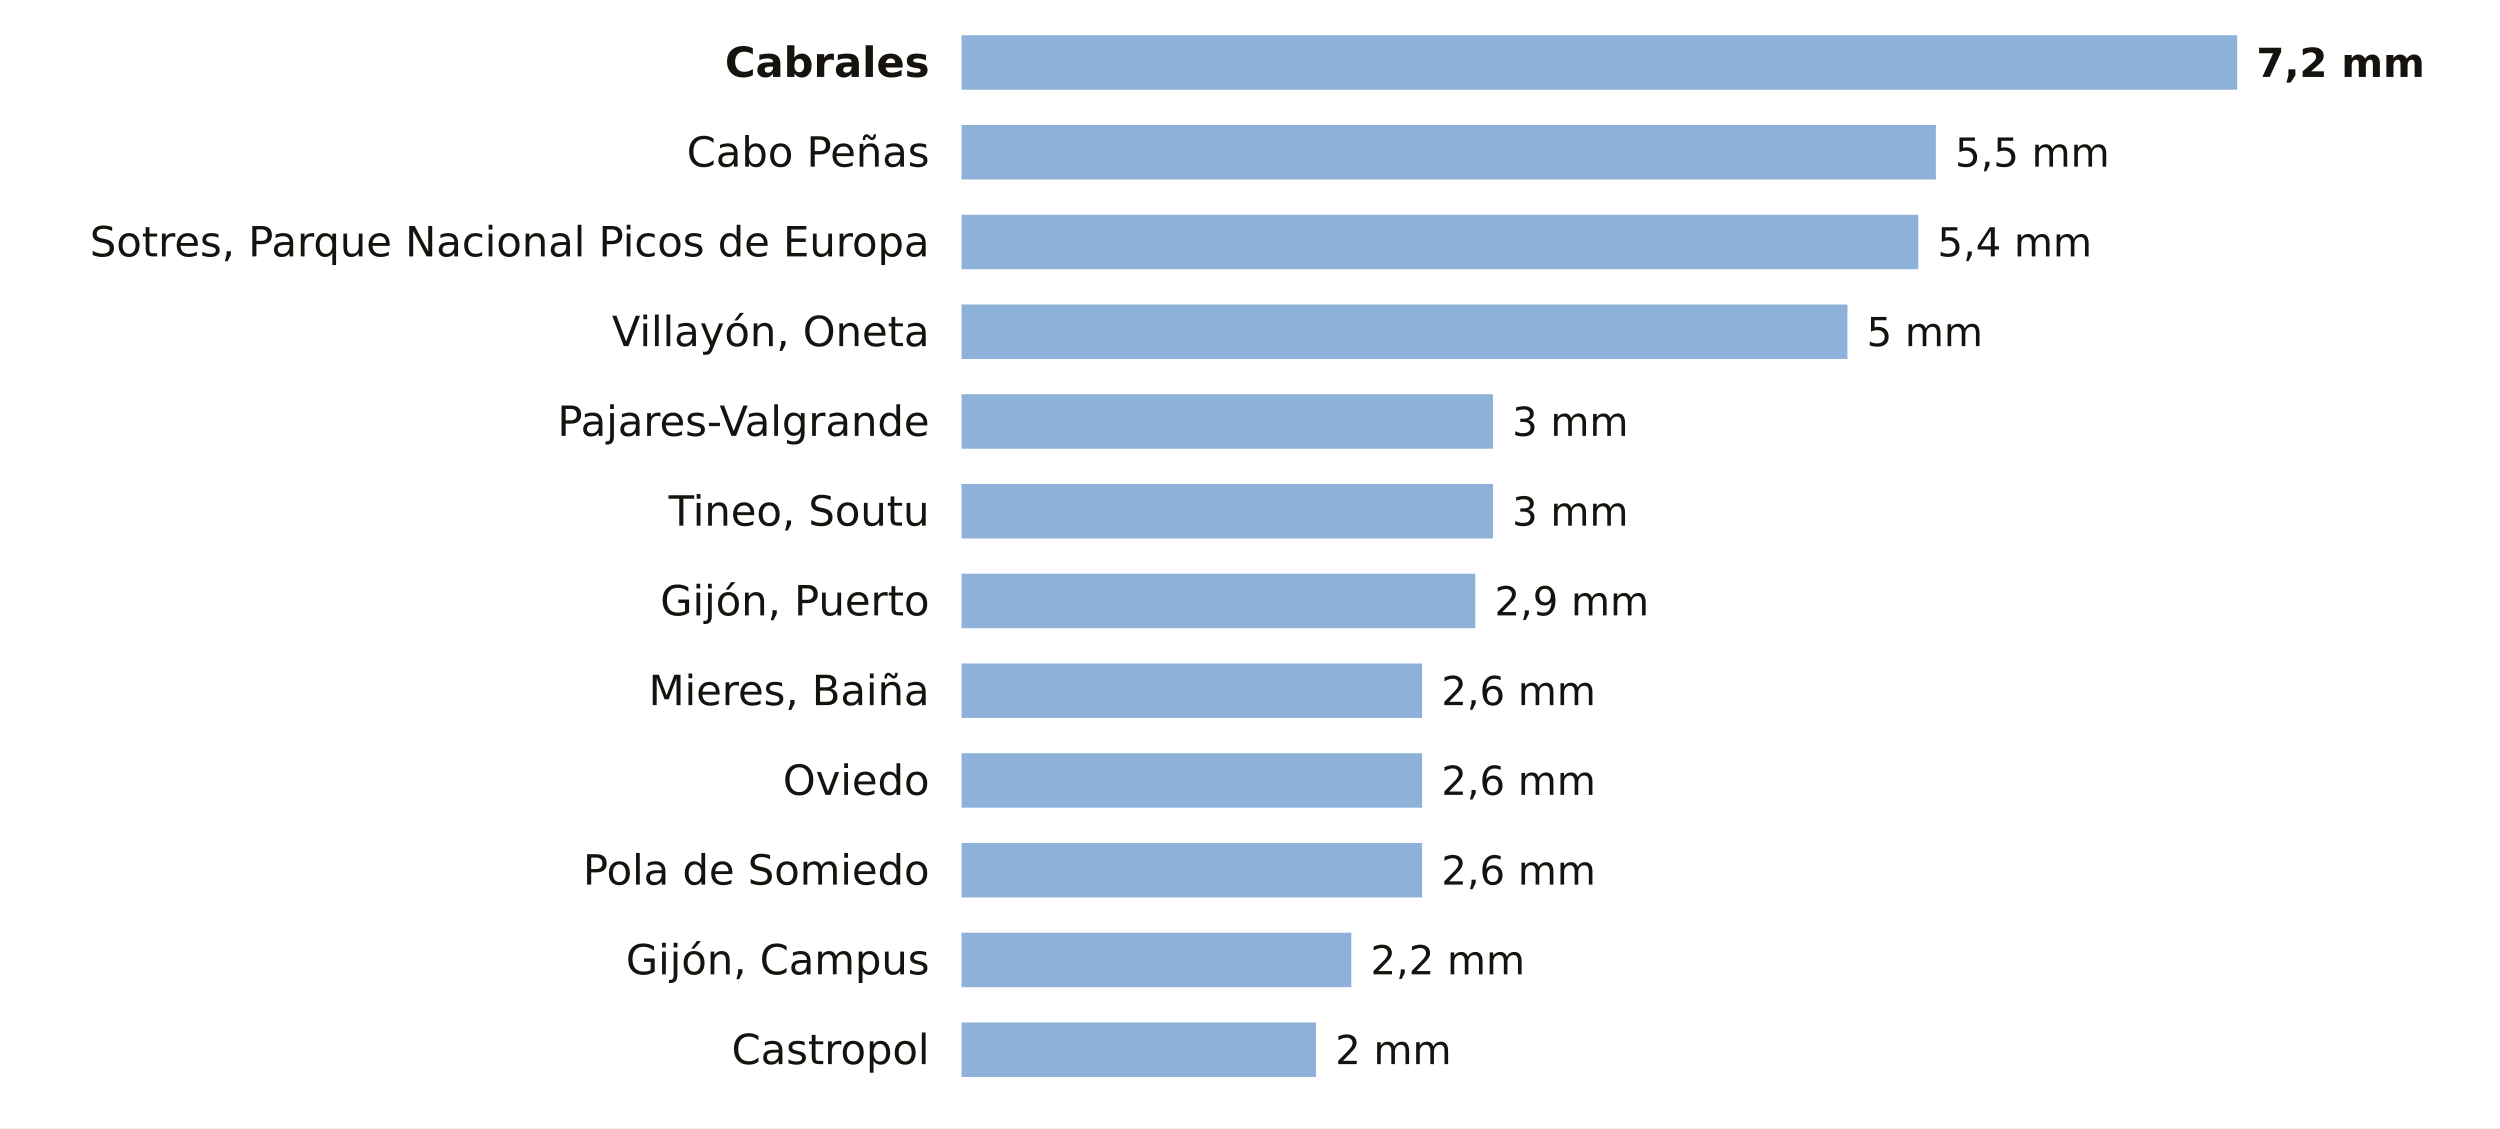
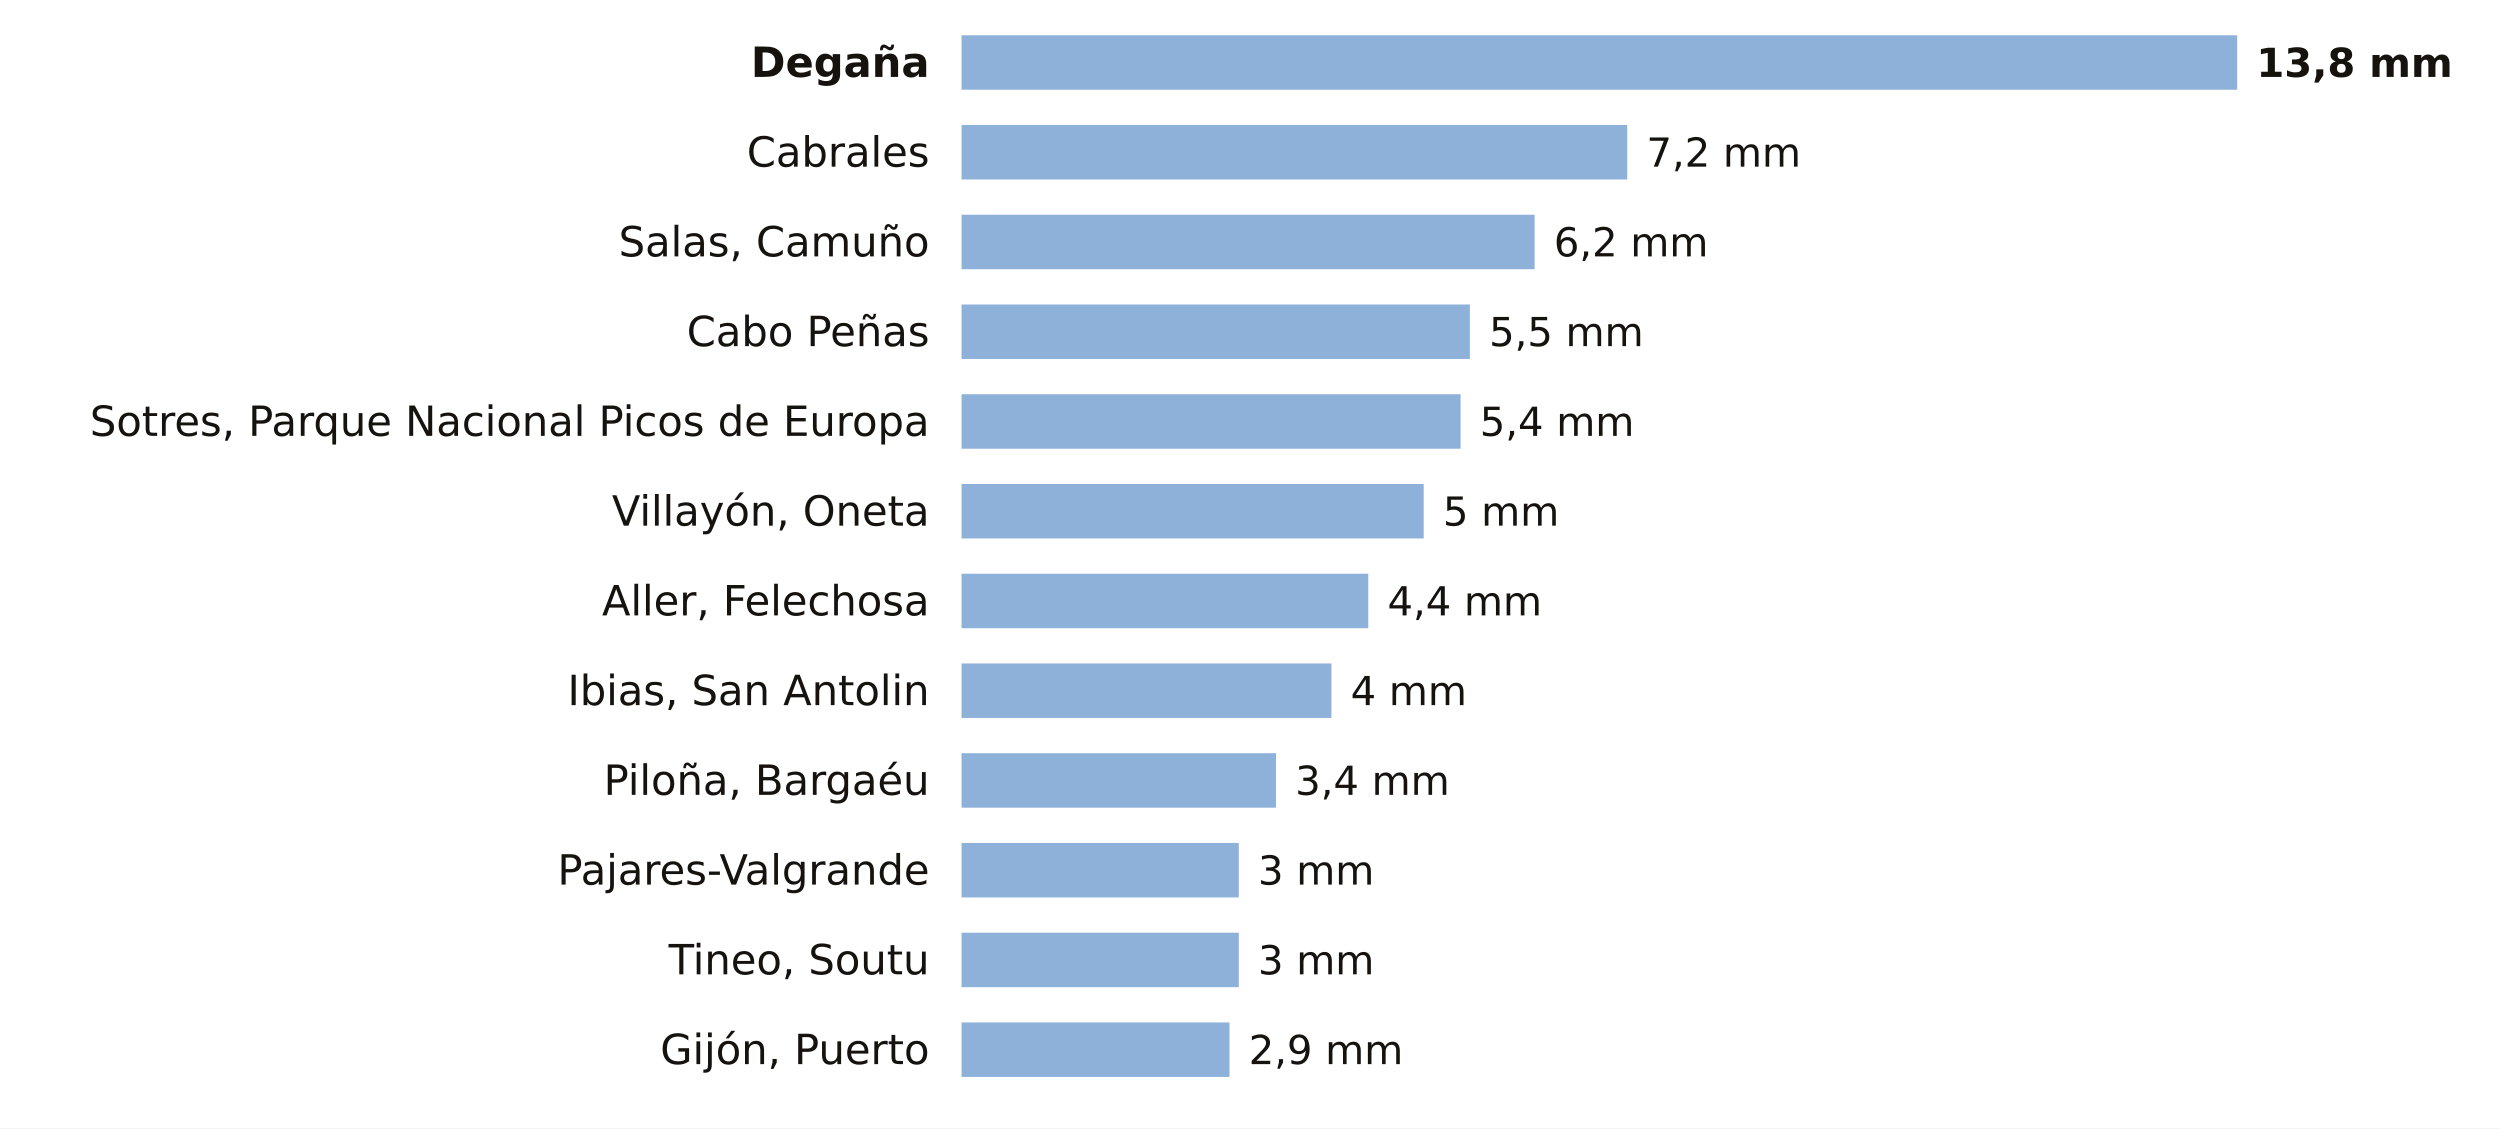
<svg xmlns="http://www.w3.org/2000/svg" viewBox="0 0 780 352" width="780" height="352" role="img" aria-label="La lluvia de los últimos 7 días en las estaciones de AEMET de Asturias">
  <rect width="780" height="352" fill="#FFFFFF" />
-   <text x="290.0" y="24.0" font-size="13" fill="#16130F" text-anchor="end" font-weight="600" font-family="Public Sans, DejaVu Sans, Arial, sans-serif">Cabrales</text>
+   <text x="290.0" y="24.0" font-size="13" fill="#16130F" text-anchor="end" font-weight="600" font-family="Public Sans, DejaVu Sans, Arial, sans-serif">Degaña</text>
  <rect x="300" y="11" width="398.0" height="17" fill="#8EB1DA" />
-   <text x="704.0" y="24.0" font-size="12.5" fill="#16130F" text-anchor="start" font-weight="700" font-family="Public Sans, DejaVu Sans, Arial, sans-serif">7,2 mm</text>
-   <text x="290.0" y="52.0" font-size="13" fill="#16130F" text-anchor="end" font-weight="400" font-family="Public Sans, DejaVu Sans, Arial, sans-serif">Cabo Peñas</text>
-   <rect x="300" y="39" width="304.0" height="17" fill="#8EB1DA" />
-   <text x="610.0" y="52.0" font-size="12.5" fill="#16130F" text-anchor="start" font-weight="500" font-family="Public Sans, DejaVu Sans, Arial, sans-serif">5,5 mm</text>
-   <text x="290.0" y="80.0" font-size="13" fill="#16130F" text-anchor="end" font-weight="400" font-family="Public Sans, DejaVu Sans, Arial, sans-serif">Sotres, Parque Nacional Picos de Europa</text>
-   <rect x="300" y="67" width="298.5" height="17" fill="#8EB1DA" />
-   <text x="604.5" y="80.0" font-size="12.5" fill="#16130F" text-anchor="start" font-weight="500" font-family="Public Sans, DejaVu Sans, Arial, sans-serif">5,4 mm</text>
-   <text x="290.0" y="108.0" font-size="13" fill="#16130F" text-anchor="end" font-weight="400" font-family="Public Sans, DejaVu Sans, Arial, sans-serif">Villayón, Oneta</text>
-   <rect x="300" y="95" width="276.4" height="17" fill="#8EB1DA" />
-   <text x="582.4" y="108.0" font-size="12.5" fill="#16130F" text-anchor="start" font-weight="500" font-family="Public Sans, DejaVu Sans, Arial, sans-serif">5 mm</text>
-   <text x="290.0" y="136.0" font-size="13" fill="#16130F" text-anchor="end" font-weight="400" font-family="Public Sans, DejaVu Sans, Arial, sans-serif">Pajares-Valgrande</text>
-   <rect x="300" y="123" width="165.8" height="17" fill="#8EB1DA" />
-   <text x="471.8" y="136.0" font-size="12.5" fill="#16130F" text-anchor="start" font-weight="500" font-family="Public Sans, DejaVu Sans, Arial, sans-serif">3 mm</text>
-   <text x="290.0" y="164.0" font-size="13" fill="#16130F" text-anchor="end" font-weight="400" font-family="Public Sans, DejaVu Sans, Arial, sans-serif">Tineo, Soutu</text>
-   <rect x="300" y="151" width="165.8" height="17" fill="#8EB1DA" />
-   <text x="471.8" y="164.0" font-size="12.5" fill="#16130F" text-anchor="start" font-weight="500" font-family="Public Sans, DejaVu Sans, Arial, sans-serif">3 mm</text>
-   <text x="290.0" y="192.0" font-size="13" fill="#16130F" text-anchor="end" font-weight="400" font-family="Public Sans, DejaVu Sans, Arial, sans-serif">Gijón, Puerto</text>
-   <rect x="300" y="179" width="160.3" height="17" fill="#8EB1DA" />
-   <text x="466.3" y="192.0" font-size="12.5" fill="#16130F" text-anchor="start" font-weight="500" font-family="Public Sans, DejaVu Sans, Arial, sans-serif">2,9 mm</text>
-   <text x="290.0" y="220.0" font-size="13" fill="#16130F" text-anchor="end" font-weight="400" font-family="Public Sans, DejaVu Sans, Arial, sans-serif">Mieres, Baiña</text>
-   <rect x="300" y="207" width="143.7" height="17" fill="#8EB1DA" />
-   <text x="449.7" y="220.0" font-size="12.5" fill="#16130F" text-anchor="start" font-weight="500" font-family="Public Sans, DejaVu Sans, Arial, sans-serif">2,6 mm</text>
-   <text x="290.0" y="248.0" font-size="13" fill="#16130F" text-anchor="end" font-weight="400" font-family="Public Sans, DejaVu Sans, Arial, sans-serif">Oviedo</text>
-   <rect x="300" y="235" width="143.7" height="17" fill="#8EB1DA" />
-   <text x="449.7" y="248.0" font-size="12.5" fill="#16130F" text-anchor="start" font-weight="500" font-family="Public Sans, DejaVu Sans, Arial, sans-serif">2,6 mm</text>
-   <text x="290.0" y="276.0" font-size="13" fill="#16130F" text-anchor="end" font-weight="400" font-family="Public Sans, DejaVu Sans, Arial, sans-serif">Pola de Somiedo</text>
-   <rect x="300" y="263" width="143.7" height="17" fill="#8EB1DA" />
-   <text x="449.7" y="276.0" font-size="12.5" fill="#16130F" text-anchor="start" font-weight="500" font-family="Public Sans, DejaVu Sans, Arial, sans-serif">2,6 mm</text>
-   <text x="290.0" y="304.0" font-size="13" fill="#16130F" text-anchor="end" font-weight="400" font-family="Public Sans, DejaVu Sans, Arial, sans-serif">Gijón, Campus</text>
-   <rect x="300" y="291" width="121.6" height="17" fill="#8EB1DA" />
-   <text x="427.6" y="304.0" font-size="12.5" fill="#16130F" text-anchor="start" font-weight="500" font-family="Public Sans, DejaVu Sans, Arial, sans-serif">2,2 mm</text>
-   <text x="290.0" y="332.0" font-size="13" fill="#16130F" text-anchor="end" font-weight="400" font-family="Public Sans, DejaVu Sans, Arial, sans-serif">Castropol</text>
-   <rect x="300" y="319" width="110.6" height="17" fill="#8EB1DA" />
-   <text x="416.6" y="332.0" font-size="12.5" fill="#16130F" text-anchor="start" font-weight="500" font-family="Public Sans, DejaVu Sans, Arial, sans-serif">2 mm</text>
+   <text x="704.0" y="24.0" font-size="12.5" fill="#16130F" text-anchor="start" font-weight="700" font-family="Public Sans, DejaVu Sans, Arial, sans-serif">13,8 mm</text>
+   <text x="290.0" y="52.0" font-size="13" fill="#16130F" text-anchor="end" font-weight="400" font-family="Public Sans, DejaVu Sans, Arial, sans-serif">Cabrales</text>
+   <rect x="300" y="39" width="207.7" height="17" fill="#8EB1DA" />
+   <text x="513.7" y="52.0" font-size="12.5" fill="#16130F" text-anchor="start" font-weight="500" font-family="Public Sans, DejaVu Sans, Arial, sans-serif">7,2 mm</text>
+   <text x="290.0" y="80.0" font-size="13" fill="#16130F" text-anchor="end" font-weight="400" font-family="Public Sans, DejaVu Sans, Arial, sans-serif">Salas, Camuño</text>
+   <rect x="300" y="67" width="178.8" height="17" fill="#8EB1DA" />
+   <text x="484.8" y="80.0" font-size="12.5" fill="#16130F" text-anchor="start" font-weight="500" font-family="Public Sans, DejaVu Sans, Arial, sans-serif">6,2 mm</text>
+   <text x="290.0" y="108.0" font-size="13" fill="#16130F" text-anchor="end" font-weight="400" font-family="Public Sans, DejaVu Sans, Arial, sans-serif">Cabo Peñas</text>
+   <rect x="300" y="95" width="158.6" height="17" fill="#8EB1DA" />
+   <text x="464.6" y="108.0" font-size="12.5" fill="#16130F" text-anchor="start" font-weight="500" font-family="Public Sans, DejaVu Sans, Arial, sans-serif">5,5 mm</text>
+   <text x="290.0" y="136.0" font-size="13" fill="#16130F" text-anchor="end" font-weight="400" font-family="Public Sans, DejaVu Sans, Arial, sans-serif">Sotres, Parque Nacional Picos de Europa</text>
+   <rect x="300" y="123" width="155.7" height="17" fill="#8EB1DA" />
+   <text x="461.7" y="136.0" font-size="12.5" fill="#16130F" text-anchor="start" font-weight="500" font-family="Public Sans, DejaVu Sans, Arial, sans-serif">5,4 mm</text>
+   <text x="290.0" y="164.0" font-size="13" fill="#16130F" text-anchor="end" font-weight="400" font-family="Public Sans, DejaVu Sans, Arial, sans-serif">Villayón, Oneta</text>
+   <rect x="300" y="151" width="144.2" height="17" fill="#8EB1DA" />
+   <text x="450.2" y="164.0" font-size="12.5" fill="#16130F" text-anchor="start" font-weight="500" font-family="Public Sans, DejaVu Sans, Arial, sans-serif">5 mm</text>
+   <text x="290.0" y="192.0" font-size="13" fill="#16130F" text-anchor="end" font-weight="400" font-family="Public Sans, DejaVu Sans, Arial, sans-serif">Aller, Felechosa</text>
+   <rect x="300" y="179" width="126.9" height="17" fill="#8EB1DA" />
+   <text x="432.9" y="192.0" font-size="12.5" fill="#16130F" text-anchor="start" font-weight="500" font-family="Public Sans, DejaVu Sans, Arial, sans-serif">4,4 mm</text>
+   <text x="290.0" y="220.0" font-size="13" fill="#16130F" text-anchor="end" font-weight="400" font-family="Public Sans, DejaVu Sans, Arial, sans-serif">Ibias, San Antolin</text>
+   <rect x="300" y="207" width="115.4" height="17" fill="#8EB1DA" />
+   <text x="421.4" y="220.0" font-size="12.5" fill="#16130F" text-anchor="start" font-weight="500" font-family="Public Sans, DejaVu Sans, Arial, sans-serif">4 mm</text>
+   <text x="290.0" y="248.0" font-size="13" fill="#16130F" text-anchor="end" font-weight="400" font-family="Public Sans, DejaVu Sans, Arial, sans-serif">Piloña, Bargaéu</text>
+   <rect x="300" y="235" width="98.1" height="17" fill="#8EB1DA" />
+   <text x="404.1" y="248.0" font-size="12.5" fill="#16130F" text-anchor="start" font-weight="500" font-family="Public Sans, DejaVu Sans, Arial, sans-serif">3,4 mm</text>
+   <text x="290.0" y="276.0" font-size="13" fill="#16130F" text-anchor="end" font-weight="400" font-family="Public Sans, DejaVu Sans, Arial, sans-serif">Pajares-Valgrande</text>
+   <rect x="300" y="263" width="86.5" height="17" fill="#8EB1DA" />
+   <text x="392.5" y="276.0" font-size="12.5" fill="#16130F" text-anchor="start" font-weight="500" font-family="Public Sans, DejaVu Sans, Arial, sans-serif">3 mm</text>
+   <text x="290.0" y="304.0" font-size="13" fill="#16130F" text-anchor="end" font-weight="400" font-family="Public Sans, DejaVu Sans, Arial, sans-serif">Tineo, Soutu</text>
+   <rect x="300" y="291" width="86.5" height="17" fill="#8EB1DA" />
+   <text x="392.5" y="304.0" font-size="12.5" fill="#16130F" text-anchor="start" font-weight="500" font-family="Public Sans, DejaVu Sans, Arial, sans-serif">3 mm</text>
+   <text x="290.0" y="332.0" font-size="13" fill="#16130F" text-anchor="end" font-weight="400" font-family="Public Sans, DejaVu Sans, Arial, sans-serif">Gijón, Puerto</text>
+   <rect x="300" y="319" width="83.6" height="17" fill="#8EB1DA" />
+   <text x="389.6" y="332.0" font-size="12.5" fill="#16130F" text-anchor="start" font-weight="500" font-family="Public Sans, DejaVu Sans, Arial, sans-serif">2,9 mm</text>
</svg>
